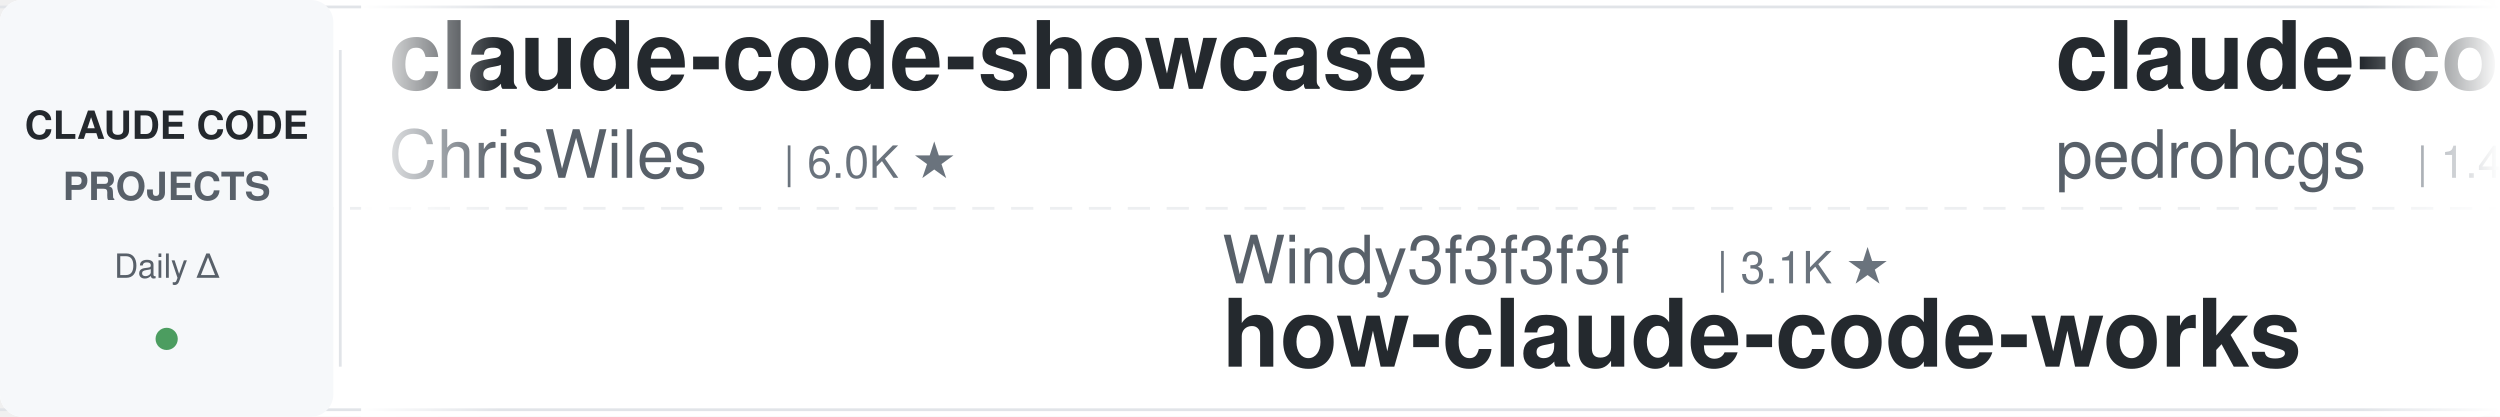
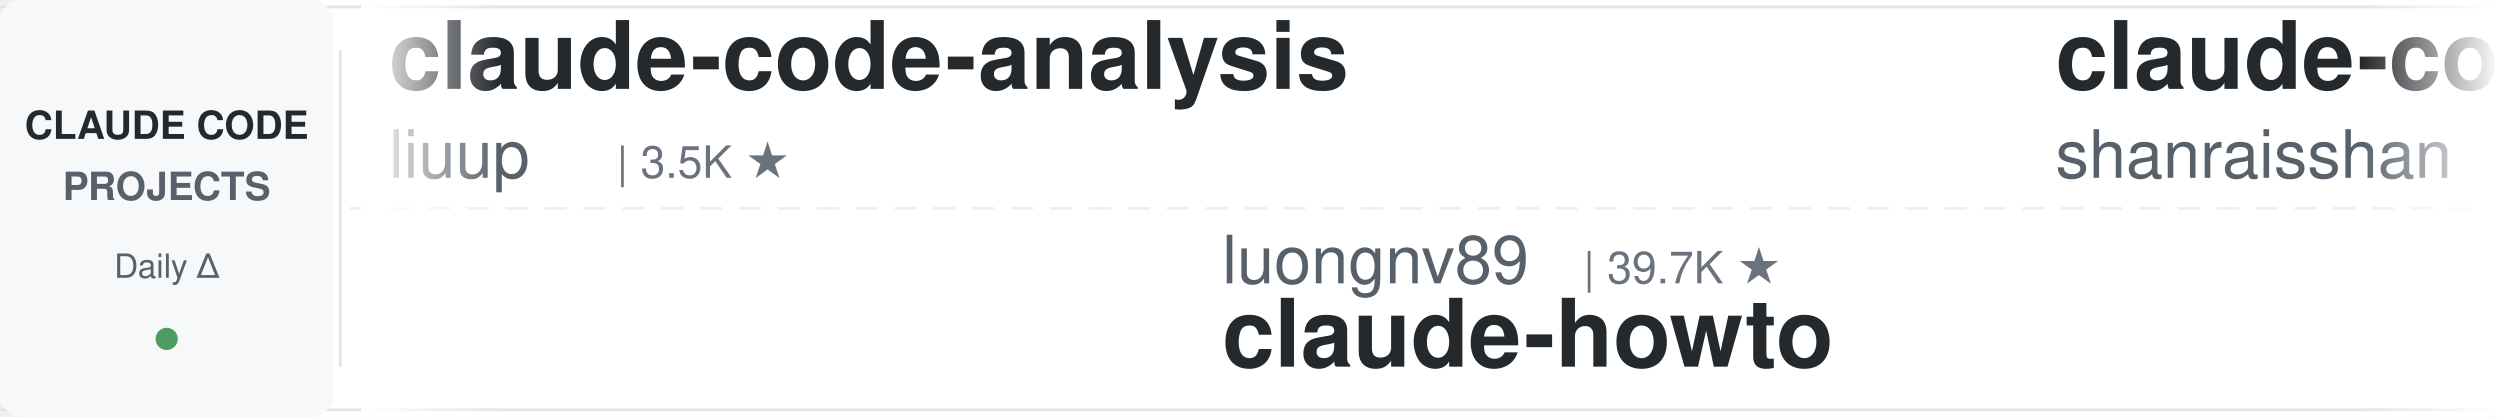
<svg xmlns="http://www.w3.org/2000/svg" width="900" height="150">
  <defs>
    <linearGradient id="leftFade" x1="0%" y1="0%" x2="100%" y2="0%">
      <stop offset="0%" style="stop-color:#ffffff;stop-opacity:1" />
      <stop offset="100%" style="stop-color:#ffffff;stop-opacity:0" />
    </linearGradient>
    <linearGradient id="rightFade" x1="0%" y1="0%" x2="100%" y2="0%">
      <stop offset="0%" style="stop-color:#ffffff;stop-opacity:0" />
      <stop offset="100%" style="stop-color:#ffffff;stop-opacity:1" />
    </linearGradient>
  </defs>
  <rect width="900" height="150" fill="#ffffff" rx="8" />
  <rect x="0" y="2" width="900" height="1" fill="#e1e4e8" />
  <rect x="0" y="147" width="900" height="1" fill="#e1e4e8" />
  <line x1="0" y1="75" x2="900" y2="75" stroke="#e1e4e8" stroke-width="1" stroke-dasharray="8 6" opacity="0.6" />
  <rect x="0" y="0" width="120" height="150" fill="#f6f8fa" rx="8" />
  <text x="60" y="50" font-family="-apple-system, BlinkMacSystemFont, 'Segoe UI', Helvetica, Arial, sans-serif" font-size="14" font-weight="600" fill="#24292e" text-anchor="middle">CLAUDE CODE</text>
  <text x="60" y="72" font-family="-apple-system, BlinkMacSystemFont, 'Segoe UI', Helvetica, Arial, sans-serif" font-size="14" font-weight="600" fill="#586069" text-anchor="middle">PROJECTS</text>
  <text x="60" y="100" font-family="-apple-system, BlinkMacSystemFont, 'Segoe UI', Helvetica, Arial, sans-serif" font-size="12" font-weight="500" fill="#586069" text-anchor="middle">Daily Δ</text>
  <circle cx="60" cy="122" r="4" fill="#22863a" opacity="0.8" />
  <rect x="122" y="18" width="1" height="114" fill="#e1e4e8" />
  <clipPath id="tickerClip">
    <rect x="130" y="0" width="770" height="150" />
  </clipPath>
  <g clip-path="url(#tickerClip)">
    <g id="tickerItems">
      <animateTransform attributeName="transform" attributeType="XML" type="translate" from="0 0" to="-3000 0" dur="54s" repeatCount="indefinite" />
      <g transform="translate(0, 0)">
-         <text x="140" y="32" font-family="-apple-system, BlinkMacSystemFont, 'Segoe UI', Helvetica, Arial, sans-serif" font-size="34" font-weight="600" fill="#24292e">claude-code-showcase</text>
-         <text x="140" y="64" font-family="-apple-system, BlinkMacSystemFont, 'Segoe UI', Helvetica, Arial, sans-serif" font-size="24" font-weight="400" fill="#586069">ChrisWiles</text>
-         <text x="282" y="64" font-family="-apple-system, BlinkMacSystemFont, 'Segoe UI', Helvetica, Arial, sans-serif" font-size="16" font-weight="500" fill="#6a737d">| 6.0K ★</text>
+         <text x="140" y="32" font-family="-apple-system, BlinkMacSystemFont, 'Segoe UI', Helvetica, Arial, sans-serif" font-size="34" font-weight="600" fill="#24292e">claude-code-analysis</text>
+         <text x="140" y="64" font-family="-apple-system, BlinkMacSystemFont, 'Segoe UI', Helvetica, Arial, sans-serif" font-size="24" font-weight="400" fill="#586069">liuup</text>
+         <text x="222" y="64" font-family="-apple-system, BlinkMacSystemFont, 'Segoe UI', Helvetica, Arial, sans-serif" font-size="16" font-weight="500" fill="#6a737d">| 3.5K ★</text>
      </g>
      <g transform="translate(300, 0)">
-         <text x="140" y="102" font-family="-apple-system, BlinkMacSystemFont, 'Segoe UI', Helvetica, Arial, sans-serif" font-size="24" font-weight="400" fill="#586069">Windy3f3f3f3f</text>
-         <text x="318" y="102" font-family="-apple-system, BlinkMacSystemFont, 'Segoe UI', Helvetica, Arial, sans-serif" font-size="16" font-weight="500" fill="#6a737d">| 3.1K ★</text>
-         <text x="140" y="132" font-family="-apple-system, BlinkMacSystemFont, 'Segoe UI', Helvetica, Arial, sans-serif" font-size="34" font-weight="600" fill="#24292e">how-claude-code-works</text>
+         <text x="140" y="102" font-family="-apple-system, BlinkMacSystemFont, 'Segoe UI', Helvetica, Arial, sans-serif" font-size="24" font-weight="400" fill="#586069">luongnv89</text>
+         <text x="270" y="102" font-family="-apple-system, BlinkMacSystemFont, 'Segoe UI', Helvetica, Arial, sans-serif" font-size="16" font-weight="500" fill="#6a737d">| 39.7K ★</text>
+         <text x="140" y="132" font-family="-apple-system, BlinkMacSystemFont, 'Segoe UI', Helvetica, Arial, sans-serif" font-size="34" font-weight="600" fill="#24292e">claude-howto</text>
      </g>
      <g transform="translate(600, 0)">
-         <text x="140" y="32" font-family="-apple-system, BlinkMacSystemFont, 'Segoe UI', Helvetica, Arial, sans-serif" font-size="34" font-weight="600" fill="#24292e">claude-code-my-workflow</text>
-         <text x="140" y="64" font-family="-apple-system, BlinkMacSystemFont, 'Segoe UI', Helvetica, Arial, sans-serif" font-size="24" font-weight="400" fill="#586069">pedrohcgs</text>
-         <text x="270" y="64" font-family="-apple-system, BlinkMacSystemFont, 'Segoe UI', Helvetica, Arial, sans-serif" font-size="16" font-weight="500" fill="#6a737d">| 1.4K ★</text>
+         <text x="140" y="32" font-family="-apple-system, BlinkMacSystemFont, 'Segoe UI', Helvetica, Arial, sans-serif" font-size="34" font-weight="600" fill="#24292e">claude-code-best-practic...</text>
+         <text x="140" y="64" font-family="-apple-system, BlinkMacSystemFont, 'Segoe UI', Helvetica, Arial, sans-serif" font-size="24" font-weight="400" fill="#586069">shanraisshan</text>
+         <text x="306" y="64" font-family="-apple-system, BlinkMacSystemFont, 'Segoe UI', Helvetica, Arial, sans-serif" font-size="16" font-weight="500" fill="#6a737d">| 62.5K ★</text>
      </g>
      <g transform="translate(900, 0)">
-         <text x="140" y="102" font-family="-apple-system, BlinkMacSystemFont, 'Segoe UI', Helvetica, Arial, sans-serif" font-size="24" font-weight="400" fill="#586069">https-deeplearning-ai</text>
-         <text x="414" y="102" font-family="-apple-system, BlinkMacSystemFont, 'Segoe UI', Helvetica, Arial, sans-serif" font-size="16" font-weight="500" fill="#6a737d">| 533 ★</text>
-         <text x="140" y="132" font-family="-apple-system, BlinkMacSystemFont, 'Segoe UI', Helvetica, Arial, sans-serif" font-size="34" font-weight="600" fill="#24292e">sc-claude-code-files</text>
+         <text x="140" y="102" font-family="-apple-system, BlinkMacSystemFont, 'Segoe UI', Helvetica, Arial, sans-serif" font-size="24" font-weight="400" fill="#586069">JrCx7scC</text>
+         <text x="258" y="102" font-family="-apple-system, BlinkMacSystemFont, 'Segoe UI', Helvetica, Arial, sans-serif" font-size="16" font-weight="500" fill="#6a737d">| 371 ★</text>
+         <text x="140" y="132" font-family="-apple-system, BlinkMacSystemFont, 'Segoe UI', Helvetica, Arial, sans-serif" font-size="34" font-weight="600" fill="#24292e">claude-code-source</text>
      </g>
      <g transform="translate(1200, 0)">
-         <text x="140" y="32" font-family="-apple-system, BlinkMacSystemFont, 'Segoe UI', Helvetica, Arial, sans-serif" font-size="34" font-weight="600" fill="#24292e">andrej-karpathy-skills</text>
-         <text x="140" y="64" font-family="-apple-system, BlinkMacSystemFont, 'Segoe UI', Helvetica, Arial, sans-serif" font-size="24" font-weight="400" fill="#586069">multica-ai</text>
-         <text x="282" y="64" font-family="-apple-system, BlinkMacSystemFont, 'Segoe UI', Helvetica, Arial, sans-serif" font-size="16" font-weight="500" fill="#6a737d">| 191.2K ★</text>
+         <text x="140" y="32" font-family="-apple-system, BlinkMacSystemFont, 'Segoe UI', Helvetica, Arial, sans-serif" font-size="34" font-weight="600" fill="#24292e">claude-code-infrastructu...</text>
+         <text x="140" y="64" font-family="-apple-system, BlinkMacSystemFont, 'Segoe UI', Helvetica, Arial, sans-serif" font-size="24" font-weight="400" fill="#586069">diet103</text>
+         <text x="246" y="64" font-family="-apple-system, BlinkMacSystemFont, 'Segoe UI', Helvetica, Arial, sans-serif" font-size="16" font-weight="500" fill="#6a737d">| 9.7K ★</text>
      </g>
      <g transform="translate(1500, 0)">
-         <text x="140" y="102" font-family="-apple-system, BlinkMacSystemFont, 'Segoe UI', Helvetica, Arial, sans-serif" font-size="24" font-weight="400" fill="#586069">luyao618</text>
-         <text x="258" y="102" font-family="-apple-system, BlinkMacSystemFont, 'Segoe UI', Helvetica, Arial, sans-serif" font-size="16" font-weight="500" fill="#6a737d">| 1.6K ★</text>
-         <text x="140" y="132" font-family="-apple-system, BlinkMacSystemFont, 'Segoe UI', Helvetica, Arial, sans-serif" font-size="34" font-weight="600" fill="#24292e">Claude-Code-Source-Study</text>
+         <text x="140" y="102" font-family="-apple-system, BlinkMacSystemFont, 'Segoe UI', Helvetica, Arial, sans-serif" font-size="24" font-weight="400" fill="#586069">ykdojo</text>
+         <text x="234" y="102" font-family="-apple-system, BlinkMacSystemFont, 'Segoe UI', Helvetica, Arial, sans-serif" font-size="16" font-weight="500" fill="#6a737d">| 9.2K ★</text>
+         <text x="140" y="132" font-family="-apple-system, BlinkMacSystemFont, 'Segoe UI', Helvetica, Arial, sans-serif" font-size="34" font-weight="600" fill="#24292e">claude-code-tips</text>
      </g>
      <g transform="translate(1800, 0)">
-         <text x="140" y="32" font-family="-apple-system, BlinkMacSystemFont, 'Segoe UI', Helvetica, Arial, sans-serif" font-size="34" font-weight="600" fill="#24292e">my-claude-code-setup</text>
-         <text x="140" y="64" font-family="-apple-system, BlinkMacSystemFont, 'Segoe UI', Helvetica, Arial, sans-serif" font-size="24" font-weight="400" fill="#586069">centminmod</text>
-         <text x="282" y="64" font-family="-apple-system, BlinkMacSystemFont, 'Segoe UI', Helvetica, Arial, sans-serif" font-size="16" font-weight="500" fill="#6a737d">| 2.5K ★</text>
+         <text x="140" y="32" font-family="-apple-system, BlinkMacSystemFont, 'Segoe UI', Helvetica, Arial, sans-serif" font-size="34" font-weight="600" fill="#24292e">claude-code-from-scratch</text>
+         <text x="140" y="64" font-family="-apple-system, BlinkMacSystemFont, 'Segoe UI', Helvetica, Arial, sans-serif" font-size="24" font-weight="400" fill="#586069">Windy3f3f3f3f</text>
+         <text x="318" y="64" font-family="-apple-system, BlinkMacSystemFont, 'Segoe UI', Helvetica, Arial, sans-serif" font-size="16" font-weight="500" fill="#6a737d">| 2.3K ★</text>
      </g>
      <g transform="translate(2100, 0)">
-         <text x="140" y="102" font-family="-apple-system, BlinkMacSystemFont, 'Segoe UI', Helvetica, Arial, sans-serif" font-size="24" font-weight="400" fill="#586069">huangjia2019</text>
-         <text x="306" y="102" font-family="-apple-system, BlinkMacSystemFont, 'Segoe UI', Helvetica, Arial, sans-serif" font-size="16" font-weight="500" fill="#6a737d">| 967 ★</text>
-         <text x="140" y="132" font-family="-apple-system, BlinkMacSystemFont, 'Segoe UI', Helvetica, Arial, sans-serif" font-size="34" font-weight="600" fill="#24292e">claude-code-engineering</text>
+         <text x="140" y="102" font-family="-apple-system, BlinkMacSystemFont, 'Segoe UI', Helvetica, Arial, sans-serif" font-size="24" font-weight="400" fill="#586069">frankbria</text>
+         <text x="270" y="102" font-family="-apple-system, BlinkMacSystemFont, 'Segoe UI', Helvetica, Arial, sans-serif" font-size="16" font-weight="500" fill="#6a737d">| 9.5K ★</text>
+         <text x="140" y="132" font-family="-apple-system, BlinkMacSystemFont, 'Segoe UI', Helvetica, Arial, sans-serif" font-size="34" font-weight="600" fill="#24292e">ralph-claude-code</text>
      </g>
      <g transform="translate(2400, 0)">
-         <text x="140" y="32" font-family="-apple-system, BlinkMacSystemFont, 'Segoe UI', Helvetica, Arial, sans-serif" font-size="34" font-weight="600" fill="#24292e">claude-code-workflows</text>
-         <text x="140" y="64" font-family="-apple-system, BlinkMacSystemFont, 'Segoe UI', Helvetica, Arial, sans-serif" font-size="24" font-weight="400" fill="#586069">OneRedOak</text>
-         <text x="270" y="64" font-family="-apple-system, BlinkMacSystemFont, 'Segoe UI', Helvetica, Arial, sans-serif" font-size="16" font-weight="500" fill="#6a737d">| 3.9K ★</text>
+         <text x="140" y="32" font-family="-apple-system, BlinkMacSystemFont, 'Segoe UI', Helvetica, Arial, sans-serif" font-size="34" font-weight="600" fill="#24292e">learn-claude-code</text>
+         <text x="140" y="64" font-family="-apple-system, BlinkMacSystemFont, 'Segoe UI', Helvetica, Arial, sans-serif" font-size="24" font-weight="400" fill="#586069">shareAI-lab</text>
+         <text x="294" y="64" font-family="-apple-system, BlinkMacSystemFont, 'Segoe UI', Helvetica, Arial, sans-serif" font-size="16" font-weight="500" fill="#6a737d">| 70.8K ★</text>
      </g>
      <g transform="translate(2700, 0)">
-         <text x="140" y="102" font-family="-apple-system, BlinkMacSystemFont, 'Segoe UI', Helvetica, Arial, sans-serif" font-size="24" font-weight="400" fill="#586069">nicedreamzapp</text>
-         <text x="318" y="102" font-family="-apple-system, BlinkMacSystemFont, 'Segoe UI', Helvetica, Arial, sans-serif" font-size="16" font-weight="500" fill="#6a737d">| 2.9K ★</text>
-         <text x="140" y="132" font-family="-apple-system, BlinkMacSystemFont, 'Segoe UI', Helvetica, Arial, sans-serif" font-size="34" font-weight="600" fill="#24292e">claude-code-local</text>
+         <text x="140" y="102" font-family="-apple-system, BlinkMacSystemFont, 'Segoe UI', Helvetica, Arial, sans-serif" font-size="24" font-weight="400" fill="#586069">alejandrobalderas</text>
+         <text x="366" y="102" font-family="-apple-system, BlinkMacSystemFont, 'Segoe UI', Helvetica, Arial, sans-serif" font-size="16" font-weight="500" fill="#6a737d">| 2.7K ★</text>
+         <text x="140" y="132" font-family="-apple-system, BlinkMacSystemFont, 'Segoe UI', Helvetica, Arial, sans-serif" font-size="34" font-weight="600" fill="#24292e">claude-code-from-source</text>
      </g>
      <g transform="translate(3000, 0)">
-         <text x="140" y="32" font-family="-apple-system, BlinkMacSystemFont, 'Segoe UI', Helvetica, Arial, sans-serif" font-size="34" font-weight="600" fill="#24292e">claude-code-showcase</text>
-         <text x="140" y="64" font-family="-apple-system, BlinkMacSystemFont, 'Segoe UI', Helvetica, Arial, sans-serif" font-size="24" font-weight="400" fill="#586069">ChrisWiles</text>
-         <text x="282" y="64" font-family="-apple-system, BlinkMacSystemFont, 'Segoe UI', Helvetica, Arial, sans-serif" font-size="16" font-weight="500" fill="#6a737d">| 6.0K ★</text>
+         <text x="140" y="32" font-family="-apple-system, BlinkMacSystemFont, 'Segoe UI', Helvetica, Arial, sans-serif" font-size="34" font-weight="600" fill="#24292e">claude-code-analysis</text>
+         <text x="140" y="64" font-family="-apple-system, BlinkMacSystemFont, 'Segoe UI', Helvetica, Arial, sans-serif" font-size="24" font-weight="400" fill="#586069">liuup</text>
+         <text x="222" y="64" font-family="-apple-system, BlinkMacSystemFont, 'Segoe UI', Helvetica, Arial, sans-serif" font-size="16" font-weight="500" fill="#6a737d">| 3.5K ★</text>
      </g>
      <g transform="translate(3300, 0)">
-         <text x="140" y="102" font-family="-apple-system, BlinkMacSystemFont, 'Segoe UI', Helvetica, Arial, sans-serif" font-size="24" font-weight="400" fill="#586069">Windy3f3f3f3f</text>
-         <text x="318" y="102" font-family="-apple-system, BlinkMacSystemFont, 'Segoe UI', Helvetica, Arial, sans-serif" font-size="16" font-weight="500" fill="#6a737d">| 3.1K ★</text>
-         <text x="140" y="132" font-family="-apple-system, BlinkMacSystemFont, 'Segoe UI', Helvetica, Arial, sans-serif" font-size="34" font-weight="600" fill="#24292e">how-claude-code-works</text>
+         <text x="140" y="102" font-family="-apple-system, BlinkMacSystemFont, 'Segoe UI', Helvetica, Arial, sans-serif" font-size="24" font-weight="400" fill="#586069">luongnv89</text>
+         <text x="270" y="102" font-family="-apple-system, BlinkMacSystemFont, 'Segoe UI', Helvetica, Arial, sans-serif" font-size="16" font-weight="500" fill="#6a737d">| 39.7K ★</text>
+         <text x="140" y="132" font-family="-apple-system, BlinkMacSystemFont, 'Segoe UI', Helvetica, Arial, sans-serif" font-size="34" font-weight="600" fill="#24292e">claude-howto</text>
      </g>
      <g transform="translate(3600, 0)">
-         <text x="140" y="32" font-family="-apple-system, BlinkMacSystemFont, 'Segoe UI', Helvetica, Arial, sans-serif" font-size="34" font-weight="600" fill="#24292e">claude-code-my-workflow</text>
-         <text x="140" y="64" font-family="-apple-system, BlinkMacSystemFont, 'Segoe UI', Helvetica, Arial, sans-serif" font-size="24" font-weight="400" fill="#586069">pedrohcgs</text>
-         <text x="270" y="64" font-family="-apple-system, BlinkMacSystemFont, 'Segoe UI', Helvetica, Arial, sans-serif" font-size="16" font-weight="500" fill="#6a737d">| 1.4K ★</text>
+         <text x="140" y="32" font-family="-apple-system, BlinkMacSystemFont, 'Segoe UI', Helvetica, Arial, sans-serif" font-size="34" font-weight="600" fill="#24292e">claude-code-best-practic...</text>
+         <text x="140" y="64" font-family="-apple-system, BlinkMacSystemFont, 'Segoe UI', Helvetica, Arial, sans-serif" font-size="24" font-weight="400" fill="#586069">shanraisshan</text>
+         <text x="306" y="64" font-family="-apple-system, BlinkMacSystemFont, 'Segoe UI', Helvetica, Arial, sans-serif" font-size="16" font-weight="500" fill="#6a737d">| 62.5K ★</text>
      </g>
      <g transform="translate(3900, 0)">
-         <text x="140" y="102" font-family="-apple-system, BlinkMacSystemFont, 'Segoe UI', Helvetica, Arial, sans-serif" font-size="24" font-weight="400" fill="#586069">https-deeplearning-ai</text>
-         <text x="414" y="102" font-family="-apple-system, BlinkMacSystemFont, 'Segoe UI', Helvetica, Arial, sans-serif" font-size="16" font-weight="500" fill="#6a737d">| 533 ★</text>
-         <text x="140" y="132" font-family="-apple-system, BlinkMacSystemFont, 'Segoe UI', Helvetica, Arial, sans-serif" font-size="34" font-weight="600" fill="#24292e">sc-claude-code-files</text>
+         <text x="140" y="102" font-family="-apple-system, BlinkMacSystemFont, 'Segoe UI', Helvetica, Arial, sans-serif" font-size="24" font-weight="400" fill="#586069">JrCx7scC</text>
+         <text x="258" y="102" font-family="-apple-system, BlinkMacSystemFont, 'Segoe UI', Helvetica, Arial, sans-serif" font-size="16" font-weight="500" fill="#6a737d">| 371 ★</text>
+         <text x="140" y="132" font-family="-apple-system, BlinkMacSystemFont, 'Segoe UI', Helvetica, Arial, sans-serif" font-size="34" font-weight="600" fill="#24292e">claude-code-source</text>
      </g>
    </g>
  </g>
  <rect x="130" y="0" width="50" height="150" fill="url(#leftFade)" />
  <rect x="850" y="0" width="50" height="150" fill="url(#rightFade)" />
</svg>
